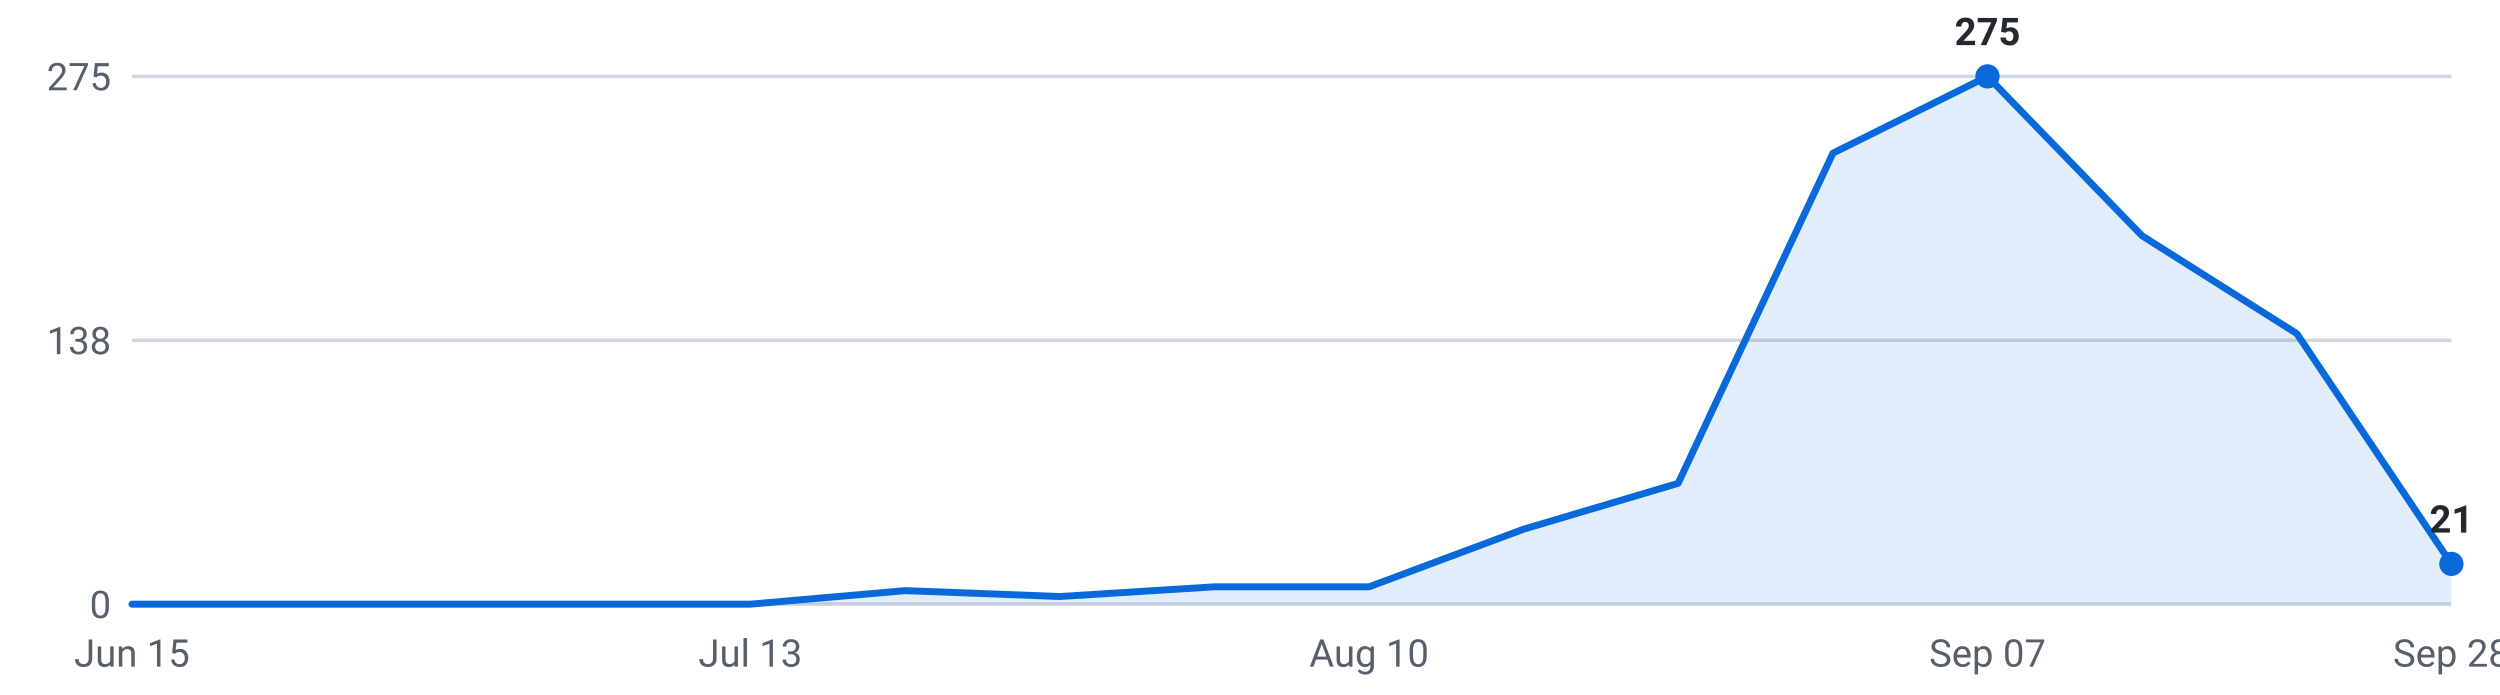
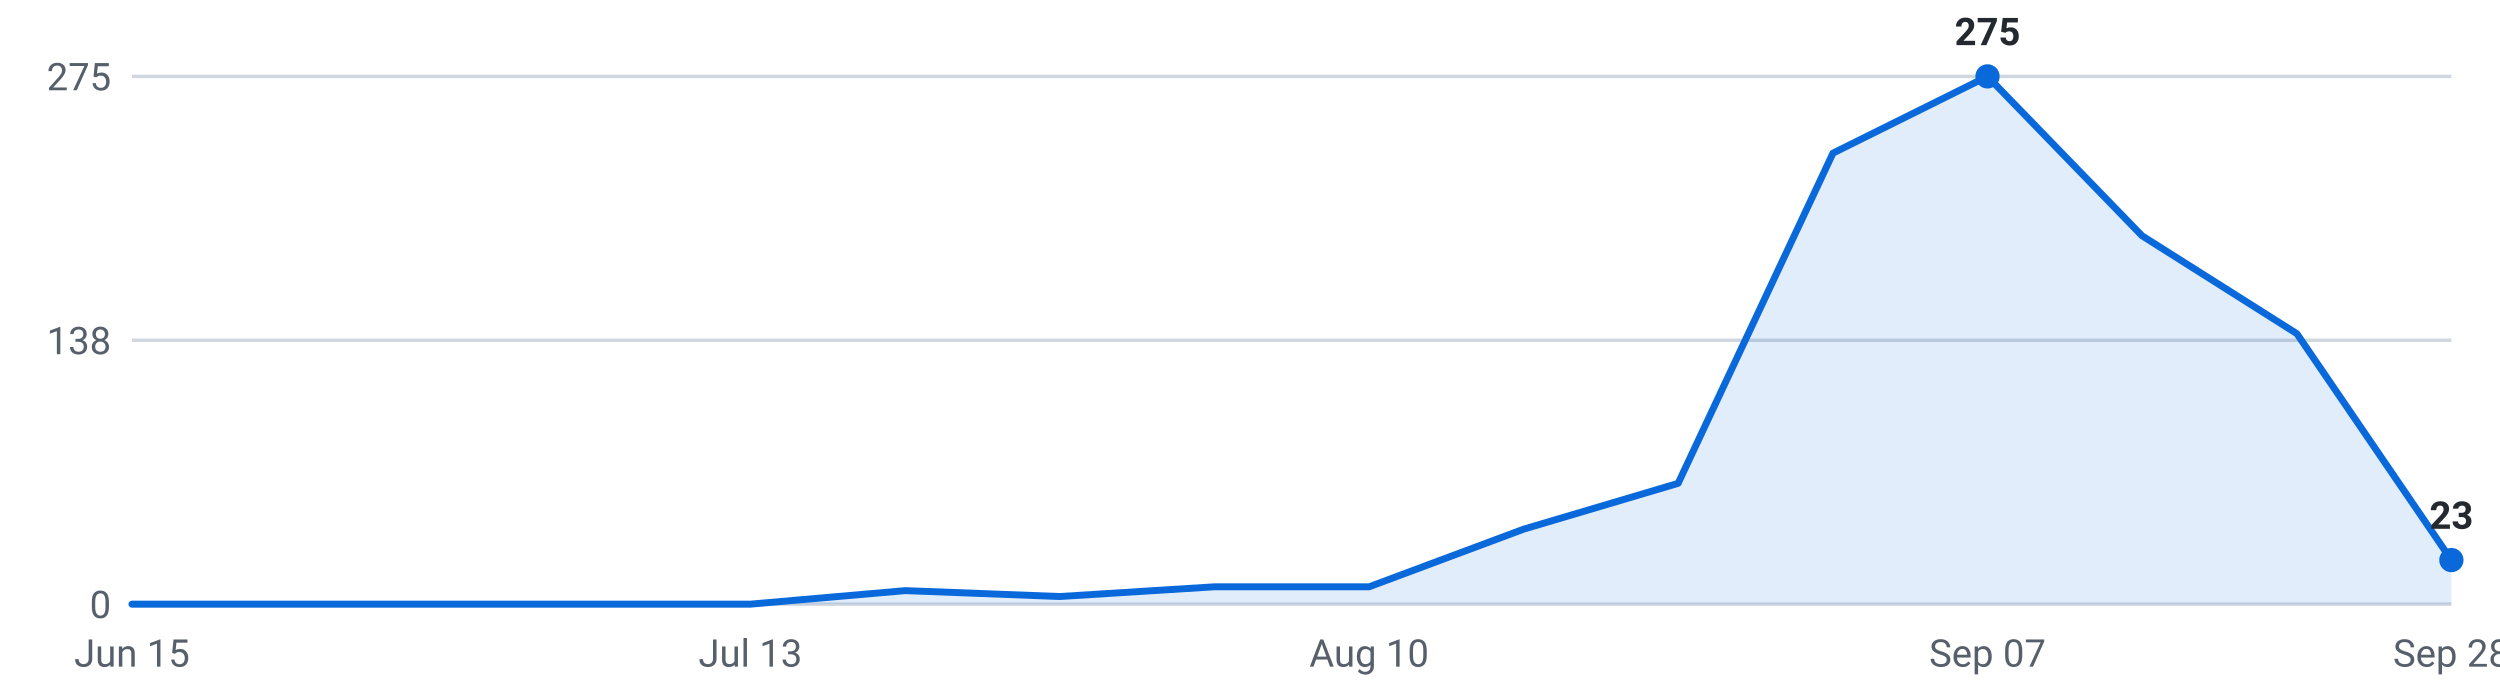
<svg xmlns="http://www.w3.org/2000/svg" viewBox="0 0 720 200" width="720" height="200" role="img" aria-label="Internships posted per week, last 16 weeks">
  <g font-family="-apple-system,Segoe UI,Roboto,sans-serif" font-size="11">
    <line x1="38" y1="174.0" x2="706" y2="174.0" stroke="#d0d7de" stroke-width="1" />
    <text x="32" y="178.0" text-anchor="end" fill="#57606a">0</text>
    <line x1="38" y1="98.0" x2="706" y2="98.0" stroke="#d0d7de" stroke-width="1" />
    <text x="32" y="102.0" text-anchor="end" fill="#57606a">138</text>
    <line x1="38" y1="22.0" x2="706" y2="22.0" stroke="#d0d7de" stroke-width="1" />
    <text x="32" y="26.0" text-anchor="end" fill="#57606a">275</text>
-     <path d="M38.0,174 L38.0,174.0 L82.5,174.0 L127.1,174.0 L171.6,174.0 L216.1,174.0 L260.7,170.1 L305.2,171.8 L349.7,169.0 L394.3,169.0 L438.8,152.4 L483.3,139.2 L527.9,44.1 L572.4,22.0 L616.9,67.9 L661.5,96.1 L706.0,162.4 L706.0,174 Z" fill="#0969da" fill-opacity="0.12" />
-     <polyline points="38.0,174.0 82.5,174.0 127.1,174.0 171.6,174.0 216.1,174.0 260.7,170.1 305.2,171.8 349.7,169.0 394.3,169.0 438.8,152.4 483.3,139.2 527.9,44.1 572.4,22.0 616.9,67.9 661.5,96.1 706.0,162.4" fill="none" stroke="#0969da" stroke-width="2" stroke-linejoin="round" stroke-linecap="round" />
+     <path d="M38.0,174 L38.0,174.0 L82.5,174.0 L127.1,174.0 L171.6,174.0 L216.1,174.0 L260.7,170.1 L305.2,171.8 L349.7,169.0 L394.3,169.0 L438.8,152.4 L483.3,139.2 L527.9,44.1 L572.4,22.0 L616.9,67.9 L661.5,96.1 L706.0,161.3 L706.0,174 Z" fill="#0969da" fill-opacity="0.12" />
+     <polyline points="38.0,174.0 82.5,174.0 127.1,174.0 171.6,174.0 216.1,174.0 260.7,170.1 305.2,171.8 349.7,169.0 394.3,169.0 438.8,152.4 483.3,139.2 527.9,44.1 572.4,22.0 616.9,67.9 661.5,96.1 706.0,161.3" fill="none" stroke="#0969da" stroke-width="2" stroke-linejoin="round" stroke-linecap="round" />
    <circle cx="572.4" cy="22.0" r="3.5" fill="#0969da" />
    <text x="572.4" y="13.0" text-anchor="middle" fill="#24292f" font-weight="600">275</text>
-     <circle cx="706.0" cy="162.4" r="3.5" fill="#0969da" />
-     <text x="706.0" y="153.4" text-anchor="middle" fill="#24292f" font-weight="600">21</text>
+     <circle cx="706.0" cy="161.3" r="3.5" fill="#0969da" />
+     <text x="706.0" y="152.3" text-anchor="middle" fill="#24292f" font-weight="600">23</text>
    <text x="38.0" y="192" text-anchor="middle" fill="#57606a">Jun 15</text>
    <text x="216.1" y="192" text-anchor="middle" fill="#57606a">Jul 13</text>
    <text x="394.3" y="192" text-anchor="middle" fill="#57606a">Aug 10</text>
    <text x="572.4" y="192" text-anchor="middle" fill="#57606a">Sep 07</text>
    <text x="706.0" y="192" text-anchor="middle" fill="#57606a">Sep 28</text>
  </g>
</svg>
